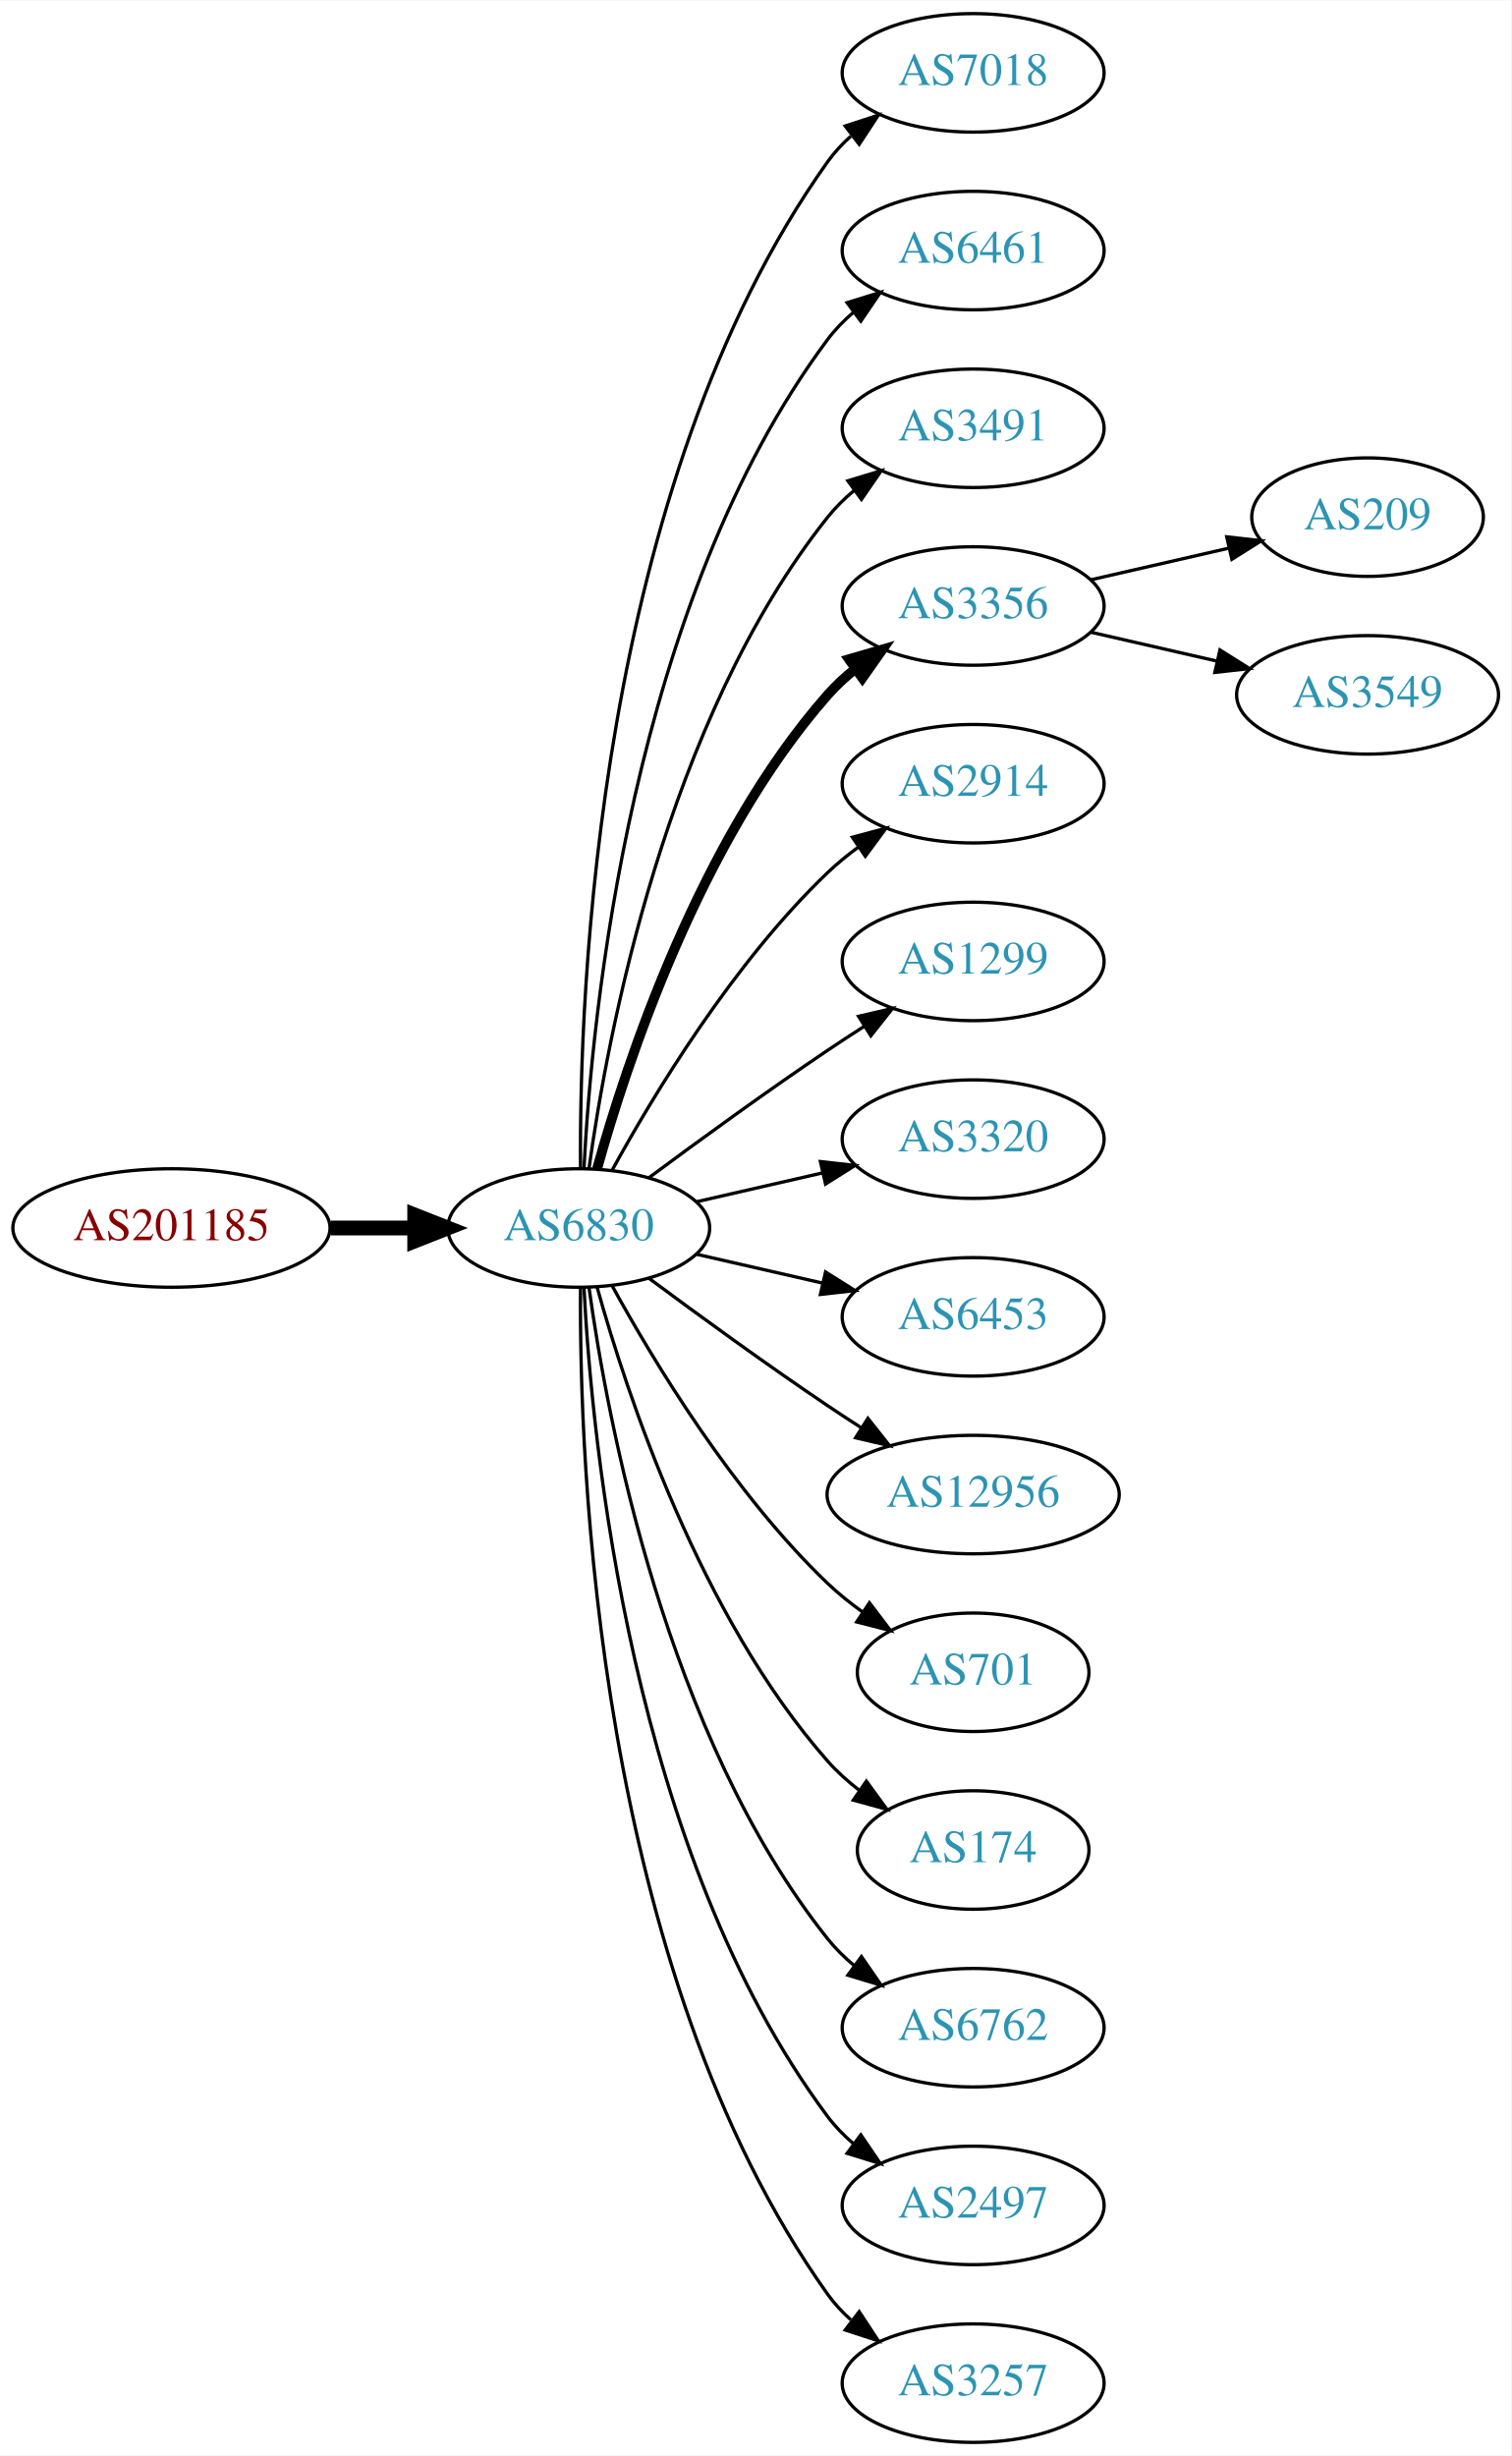
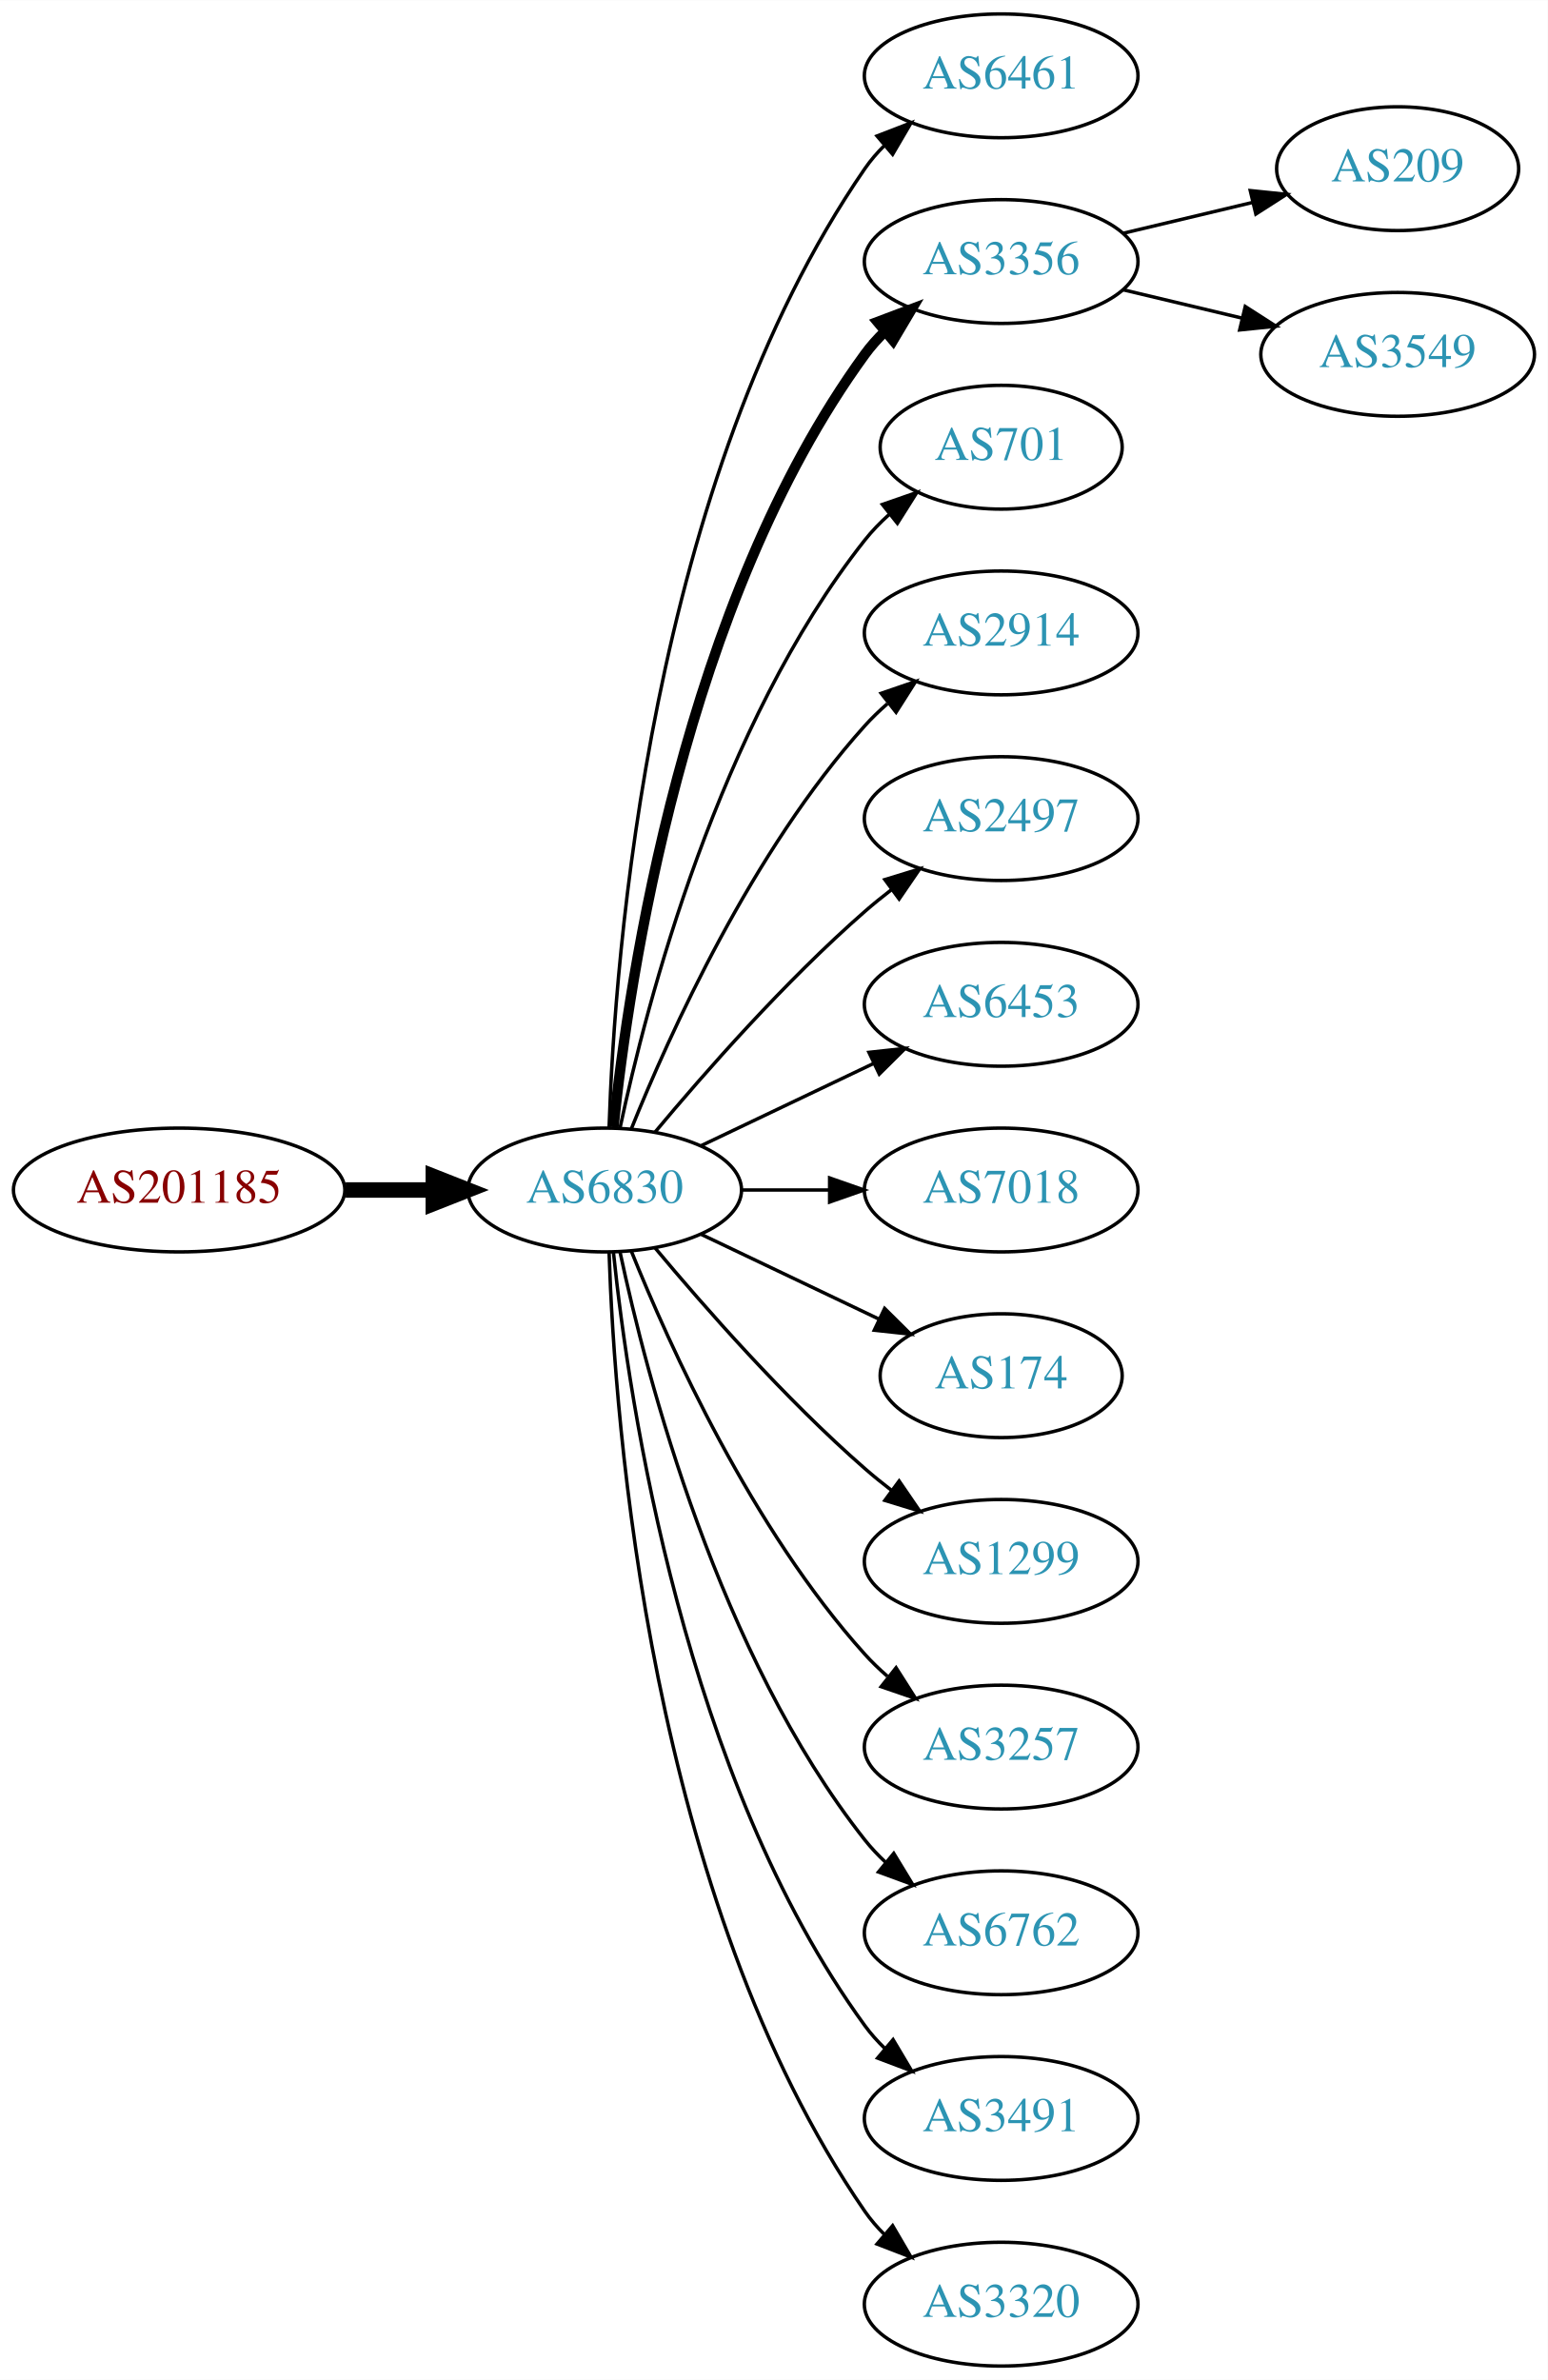
- <svg xmlns="http://www.w3.org/2000/svg" xmlns:xlink="http://www.w3.org/1999/xlink" width="459pt" height="746pt" viewBox="0.00 0.00 459.17 746.00">
-   <g id="graph0" class="graph" transform="scale(1 1) rotate(0) translate(4 742)">
-     <polygon fill="white" stroke="none" points="-4,4 -4,-742 455.17,-742 455.17,4 -4,4" />
+ <svg xmlns="http://www.w3.org/2000/svg" xmlns:xlink="http://www.w3.org/1999/xlink" width="450pt" height="692pt" viewBox="0.00 0.00 450.07 692.00">
+   <g id="graph0" class="graph" transform="scale(1 1) rotate(0) translate(4 688)">
+     <polygon fill="white" stroke="none" points="-4,4 -4,-688 446.07,-688 446.07,4 -4,4" />
    <g id="node1" class="node">
      <g id="a_node1">
        <a xlink:href="/asn/201185" xlink:title="AS201185 ~ Kapsch BusinessCom AG [AT]">
-           <ellipse fill="#ffffff" stroke="black" cx="48.096" cy="-369" rx="48.192" ry="18" />
-           <text text-anchor="middle" x="48.096" y="-365.3" font-family="Times,serif" font-size="14.00" fill="#880000">AS201185</text>
+           <ellipse fill="#ffffff" stroke="black" cx="48.096" cy="-342" rx="48.192" ry="18" />
+           <text text-anchor="middle" x="48.096" y="-338.3" font-family="Times,serif" font-size="14.00" fill="#880000">AS201185</text>
        </a>
      </g>
    </g>
    <g id="node2" class="node">
      <g id="a_node2">
        <a xlink:href="/asn/6830" xlink:title="AS6830 ~ LGI-UPC [AT]">
-           <ellipse fill="#ffffff" stroke="black" cx="171.838" cy="-369" rx="39.794" ry="18" />
-           <text text-anchor="middle" x="171.838" y="-365.3" font-family="Times,serif" font-size="14.00" fill="#2c94b3">AS6830</text>
+           <ellipse fill="#ffffff" stroke="black" cx="171.838" cy="-342" rx="39.794" ry="18" />
+           <text text-anchor="middle" x="171.838" y="-338.3" font-family="Times,serif" font-size="14.00" fill="#2c94b3">AS6830</text>
        </a>
      </g>
    </g>
    <g id="edge1" class="edge">
-       <path fill="none" stroke="black" stroke-width="4.5" d="M96.513,-369C104.867,-369 113.577,-369 121.969,-369" />
-       <polygon fill="black" stroke="black" stroke-width="4.5" points="122.004,-372.938 132.004,-369 122.004,-365.063 122.004,-372.938" />
+       <path fill="none" stroke="black" stroke-width="4.5" d="M96.513,-342C104.867,-342 113.577,-342 121.969,-342" />
+       <polygon fill="black" stroke="black" stroke-width="4.5" points="122.004,-345.938 132.004,-342 122.004,-338.063 122.004,-345.938" />
    </g>
    <g id="node3" class="node">
      <g id="a_node3">
-         <a xlink:href="/asn/7018" xlink:title="AS7018 ~ AT&amp;T Services, Inc. [US]">
-           <ellipse fill="#ffffff" stroke="black" cx="291.681" cy="-720" rx="39.794" ry="18" />
-           <text text-anchor="middle" x="291.681" y="-716.3" font-family="Times,serif" font-size="14.00" fill="#2c94b3">AS7018</text>
+         <a xlink:href="/asn/6461" xlink:title="AS6461 ~ Zayo Bandwidth [US]">
+           <ellipse fill="#ffffff" stroke="black" cx="287.131" cy="-666" rx="39.794" ry="18" />
+           <text text-anchor="middle" x="287.131" y="-662.3" font-family="Times,serif" font-size="14.00" fill="#2c94b3">AS6461</text>
        </a>
      </g>
    </g>
    <g id="edge2" class="edge">
-       <path fill="none" stroke="black" d="M172.387,-387.063C171.967,-439.503 177.121,-594.293 247.484,-693 249.486,-695.809 251.881,-698.388 254.502,-700.743" />
-       <polygon fill="black" stroke="black" points="252.807,-703.852 262.879,-707.139 257.055,-698.288 252.807,-703.852" />
+       <path fill="none" stroke="black" d="M173.118,-360.161C174.716,-409.461 184.865,-548.175 247.484,-639 249.139,-641.401 251.082,-643.656 253.201,-645.76" />
+       <polygon fill="black" stroke="black" points="251.032,-648.51 260.917,-652.322 255.566,-643.177 251.032,-648.51" />
    </g>
    <g id="node4" class="node">
      <g id="a_node4">
-         <a xlink:href="/asn/6461" xlink:title="AS6461 ~ Zayo Bandwidth [US]">
-           <ellipse fill="#ffffff" stroke="black" cx="291.681" cy="-666" rx="39.794" ry="18" />
-           <text text-anchor="middle" x="291.681" y="-662.3" font-family="Times,serif" font-size="14.00" fill="#2c94b3">AS6461</text>
+         <a xlink:href="/asn/3356" xlink:title="AS3356 ~ Level 3 Parent, LLC [US]">
+           <ellipse fill="#ffffff" stroke="black" cx="287.131" cy="-612" rx="39.794" ry="18" />
+           <text text-anchor="middle" x="287.131" y="-608.3" font-family="Times,serif" font-size="14.00" fill="#2c94b3">AS3356</text>
        </a>
      </g>
    </g>
    <g id="edge3" class="edge">
-       <path fill="none" stroke="black" d="M173.43,-387.023C175.806,-433.412 187.724,-558.893 247.484,-639 249.732,-642.013 252.424,-644.769 255.35,-647.272" />
-       <polygon fill="black" stroke="black" points="253.381,-650.169 263.502,-653.303 257.545,-644.542 253.381,-650.169" />
+       <path fill="none" stroke="black" stroke-width="3" d="M174.395,-360.256C178.865,-403.303 194.998,-512.94 247.484,-585 249.201,-587.357 251.188,-589.581 253.338,-591.663" />
+       <polygon fill="black" stroke="black" stroke-width="3" points="251.201,-594.439 261.112,-598.183 255.699,-589.075 251.201,-594.439" />
    </g>
    <g id="node5" class="node">
      <g id="a_node5">
-         <a xlink:href="/asn/3491" xlink:title="AS3491 ~ PCCW Global, Inc. [US]">
-           <ellipse fill="#ffffff" stroke="black" cx="291.681" cy="-612" rx="39.794" ry="18" />
-           <text text-anchor="middle" x="291.681" y="-608.3" font-family="Times,serif" font-size="14.00" fill="#2c94b3">AS3491</text>
+         <a xlink:href="/asn/701" xlink:title="AS701 ~ UUNET [US]">
+           <ellipse fill="#ffffff" stroke="black" cx="287.131" cy="-558" rx="35.194" ry="18" />
+           <text text-anchor="middle" x="287.131" y="-554.3" font-family="Times,serif" font-size="14.00" fill="#2c94b3">AS701</text>
        </a>
      </g>
    </g>
    <g id="edge4" class="edge">
-       <path fill="none" stroke="black" d="M174.977,-387.17C180.477,-426.974 198.303,-523.233 247.484,-585 249.826,-587.94 252.58,-590.649 255.546,-593.121" />
-       <polygon fill="black" stroke="black" points="253.611,-596.042 263.752,-599.11 257.738,-590.388 253.611,-596.042" />
+       <path fill="none" stroke="black" d="M176.328,-360.16C183.959,-396.03 204.951,-477.155 247.484,-531 249.565,-533.633 251.97,-536.116 254.542,-538.428" />
+       <polygon fill="black" stroke="black" points="252.599,-541.354 262.605,-544.835 256.954,-535.873 252.599,-541.354" />
    </g>
    <g id="node6" class="node">
      <g id="a_node6">
-         <a xlink:href="/asn/3356" xlink:title="AS3356 ~ Level 3 Parent, LLC [US]">
-           <ellipse fill="#ffffff" stroke="black" cx="291.681" cy="-558" rx="39.794" ry="18" />
-           <text text-anchor="middle" x="291.681" y="-554.3" font-family="Times,serif" font-size="14.00" fill="#2c94b3">AS3356</text>
+         <a xlink:href="/asn/2914" xlink:title="AS2914 ~ NTT America, Inc. [US]">
+           <ellipse fill="#ffffff" stroke="black" cx="287.131" cy="-504" rx="39.794" ry="18" />
+           <text text-anchor="middle" x="287.131" y="-500.3" font-family="Times,serif" font-size="14.00" fill="#2c94b3">AS2914</text>
        </a>
      </g>
    </g>
    <g id="edge5" class="edge">
-       <path fill="none" stroke="black" stroke-width="3" d="M177.411,-386.946C186.317,-418.995 208.601,-486.842 247.484,-531 249.968,-533.821 252.818,-536.449 255.844,-538.871" />
-       <polygon fill="black" stroke="black" stroke-width="3" points="253.961,-541.828 264.133,-544.791 258.029,-536.131 253.961,-541.828" />
+       <path fill="none" stroke="black" d="M179.586,-359.787C190.637,-387.243 214.69,-440.578 247.484,-477 249.487,-479.224 251.706,-481.363 254.038,-483.397" />
+       <polygon fill="black" stroke="black" points="252.236,-486.433 262.257,-489.873 256.569,-480.935 252.236,-486.433" />
    </g>
    <g id="node7" class="node">
      <g id="a_node7">
-         <a xlink:href="/asn/2914" xlink:title="AS2914 ~ NTT America, Inc. [US]">
-           <ellipse fill="#ffffff" stroke="black" cx="291.681" cy="-504" rx="39.794" ry="18" />
-           <text text-anchor="middle" x="291.681" y="-500.3" font-family="Times,serif" font-size="14.00" fill="#2c94b3">AS2914</text>
+         <a xlink:href="/asn/2497" xlink:title="AS2497 ~ Internet Initiative Japan Inc. [JP]">
+           <ellipse fill="#ffffff" stroke="black" cx="287.131" cy="-450" rx="39.794" ry="18" />
+           <text text-anchor="middle" x="287.131" y="-446.3" font-family="Times,serif" font-size="14.00" fill="#2c94b3">AS2497</text>
        </a>
      </g>
    </g>
    <g id="edge6" class="edge">
-       <path fill="none" stroke="black" d="M182.079,-386.713C194.625,-409.561 218.802,-449.611 247.484,-477 250.353,-479.739 253.542,-482.347 256.851,-484.785" />
-       <polygon fill="black" stroke="black" points="254.974,-487.742 265.21,-490.477 258.914,-481.956 254.974,-487.742" />
+       <path fill="none" stroke="black" d="M186.468,-358.817C200.751,-375.929 224.297,-402.745 247.484,-423 249.95,-425.154 252.589,-427.294 255.286,-429.372" />
+       <polygon fill="black" stroke="black" points="253.311,-432.264 263.44,-435.37 257.459,-426.625 253.311,-432.264" />
    </g>
    <g id="node8" class="node">
      <g id="a_node8">
-         <a xlink:href="/asn/1299" xlink:title="AS1299 ~ Telia Carrier [EU]">
-           <ellipse fill="#ffffff" stroke="black" cx="291.681" cy="-450" rx="39.794" ry="18" />
-           <text text-anchor="middle" x="291.681" y="-446.3" font-family="Times,serif" font-size="14.00" fill="#2c94b3">AS1299</text>
+         <a xlink:href="/asn/6453" xlink:title="AS6453 ~ TATA COMMUNICATIONS (AMERICA) INC [US]">
+           <ellipse fill="#ffffff" stroke="black" cx="287.131" cy="-396" rx="39.794" ry="18" />
+           <text text-anchor="middle" x="287.131" y="-392.3" font-family="Times,serif" font-size="14.00" fill="#2c94b3">AS6453</text>
        </a>
      </g>
    </g>
    <g id="edge7" class="edge">
-       <path fill="none" stroke="black" d="M193.168,-384.277C208.031,-395.304 228.775,-410.407 247.484,-423 251.033,-425.389 254.784,-427.839 258.532,-430.242" />
-       <polygon fill="black" stroke="black" points="256.858,-433.325 267.181,-435.712 260.6,-427.409 256.858,-433.325" />
+       <path fill="none" stroke="black" d="M199.974,-354.934C214.968,-362.081 233.789,-371.052 250.013,-378.785" />
+       <polygon fill="black" stroke="black" points="248.683,-382.028 259.216,-383.171 251.695,-375.709 248.683,-382.028" />
    </g>
    <g id="node9" class="node">
      <g id="a_node9">
-         <a xlink:href="/asn/3320" xlink:title="AS3320 ~ DTAG [DE]">
-           <ellipse fill="#ffffff" stroke="black" cx="291.681" cy="-396" rx="39.794" ry="18" />
-           <text text-anchor="middle" x="291.681" y="-392.3" font-family="Times,serif" font-size="14.00" fill="#2c94b3">AS3320</text>
+         <a xlink:href="/asn/7018" xlink:title="AS7018 ~ AT&amp;T Services, Inc. [US]">
+           <ellipse fill="#ffffff" stroke="black" cx="287.131" cy="-342" rx="39.794" ry="18" />
+           <text text-anchor="middle" x="287.131" y="-338.3" font-family="Times,serif" font-size="14.00" fill="#2c94b3">AS7018</text>
        </a>
      </g>
    </g>
    <g id="edge8" class="edge">
-       <path fill="none" stroke="black" d="M207.557,-376.955C219.557,-379.704 233.178,-382.825 245.871,-385.733" />
-       <polygon fill="black" stroke="black" points="245.273,-389.187 255.802,-388.009 246.836,-382.364 245.273,-389.187" />
+       <path fill="none" stroke="black" d="M211.51,-342C219.713,-342 228.477,-342 237.009,-342" />
+       <polygon fill="black" stroke="black" points="237.248,-345.5 247.248,-342 237.248,-338.5 237.248,-345.5" />
    </g>
    <g id="node10" class="node">
      <g id="a_node10">
-         <a xlink:href="/asn/6453" xlink:title="AS6453 ~ TATA COMMUNICATIONS (AMERICA) INC [US]">
-           <ellipse fill="#ffffff" stroke="black" cx="291.681" cy="-342" rx="39.794" ry="18" />
-           <text text-anchor="middle" x="291.681" y="-338.3" font-family="Times,serif" font-size="14.00" fill="#2c94b3">AS6453</text>
+         <a xlink:href="/asn/174" xlink:title="AS174 ~ Cogent Communications [US]">
+           <ellipse fill="#ffffff" stroke="black" cx="287.131" cy="-288" rx="35.194" ry="18" />
+           <text text-anchor="middle" x="287.131" y="-284.3" font-family="Times,serif" font-size="14.00" fill="#2c94b3">AS174</text>
        </a>
      </g>
    </g>
    <g id="edge9" class="edge">
-       <path fill="none" stroke="black" d="M207.557,-361.045C219.557,-358.296 233.178,-355.175 245.871,-352.267" />
-       <polygon fill="black" stroke="black" points="246.836,-355.636 255.802,-349.991 245.273,-348.813 246.836,-355.636" />
+       <path fill="none" stroke="black" d="M199.974,-329.066C215.406,-321.71 234.892,-312.423 251.427,-304.541" />
+       <polygon fill="black" stroke="black" points="253.247,-307.551 260.769,-300.089 250.236,-301.232 253.247,-307.551" />
    </g>
    <g id="node11" class="node">
      <g id="a_node11">
-         <a xlink:href="/asn/12956" xlink:title="AS12956 ~ TELXIUS [ES]">
-           <ellipse fill="#ffffff" stroke="black" cx="291.681" cy="-288" rx="44.393" ry="18" />
-           <text text-anchor="middle" x="291.681" y="-284.3" font-family="Times,serif" font-size="14.00" fill="#2c94b3">AS12956</text>
+         <a xlink:href="/asn/1299" xlink:title="AS1299 ~ Telia Carrier [EU]">
+           <ellipse fill="#ffffff" stroke="black" cx="287.131" cy="-234" rx="39.794" ry="18" />
+           <text text-anchor="middle" x="287.131" y="-230.3" font-family="Times,serif" font-size="14.00" fill="#2c94b3">AS1299</text>
        </a>
      </g>
    </g>
    <g id="edge10" class="edge">
-       <path fill="none" stroke="black" d="M193.168,-353.723C208.031,-342.696 228.775,-327.593 247.484,-315 250.774,-312.785 254.237,-310.518 257.711,-308.285" />
-       <polygon fill="black" stroke="black" points="259.708,-311.163 266.279,-302.852 255.959,-305.252 259.708,-311.163" />
+       <path fill="none" stroke="black" d="M186.468,-325.183C200.751,-308.071 224.297,-281.255 247.484,-261 249.95,-258.846 252.589,-256.706 255.286,-254.628" />
+       <polygon fill="black" stroke="black" points="257.459,-257.375 263.44,-248.63 253.311,-251.736 257.459,-257.375" />
    </g>
    <g id="node12" class="node">
      <g id="a_node12">
-         <a xlink:href="/asn/701" xlink:title="AS701 ~ UUNET [US]">
-           <ellipse fill="#ffffff" stroke="black" cx="291.681" cy="-234" rx="35.194" ry="18" />
-           <text text-anchor="middle" x="291.681" y="-230.3" font-family="Times,serif" font-size="14.00" fill="#2c94b3">AS701</text>
+         <a xlink:href="/asn/3257" xlink:title="AS3257 ~ GTT [DE]">
+           <ellipse fill="#ffffff" stroke="black" cx="287.131" cy="-180" rx="39.794" ry="18" />
+           <text text-anchor="middle" x="287.131" y="-176.3" font-family="Times,serif" font-size="14.00" fill="#2c94b3">AS3257</text>
        </a>
      </g>
    </g>
    <g id="edge11" class="edge">
-       <path fill="none" stroke="black" d="M182.079,-351.287C194.625,-328.439 218.802,-288.389 247.484,-261 250.738,-257.893 254.405,-254.954 258.192,-252.24" />
-       <polygon fill="black" stroke="black" points="260.169,-255.128 266.56,-246.678 256.294,-249.299 260.169,-255.128" />
+       <path fill="none" stroke="black" d="M179.586,-324.213C190.637,-296.757 214.69,-243.422 247.484,-207 249.487,-204.776 251.706,-202.637 254.038,-200.603" />
+       <polygon fill="black" stroke="black" points="256.569,-203.065 262.257,-194.127 252.236,-197.567 256.569,-203.065" />
    </g>
    <g id="node13" class="node">
      <g id="a_node13">
-         <a xlink:href="/asn/174" xlink:title="AS174 ~ Cogent Communications [US]">
-           <ellipse fill="#ffffff" stroke="black" cx="291.681" cy="-180" rx="35.194" ry="18" />
-           <text text-anchor="middle" x="291.681" y="-176.3" font-family="Times,serif" font-size="14.00" fill="#2c94b3">AS174</text>
+         <a xlink:href="/asn/6762" xlink:title="AS6762 ~ TELECOM ITALIA SPARKLE S.p.A. [IT]">
+           <ellipse fill="#ffffff" stroke="black" cx="287.131" cy="-126" rx="39.794" ry="18" />
+           <text text-anchor="middle" x="287.131" y="-122.3" font-family="Times,serif" font-size="14.00" fill="#2c94b3">AS6762</text>
        </a>
      </g>
    </g>
    <g id="edge12" class="edge">
-       <path fill="none" stroke="black" d="M177.411,-351.054C186.317,-319.005 208.601,-251.158 247.484,-207 250.312,-203.789 253.613,-200.828 257.108,-198.136" />
-       <polygon fill="black" stroke="black" points="259.242,-200.916 265.483,-192.355 255.265,-195.155 259.242,-200.916" />
+       <path fill="none" stroke="black" d="M176.328,-323.84C183.959,-287.97 204.951,-206.845 247.484,-153 249.292,-150.712 251.345,-148.538 253.539,-146.49" />
+       <polygon fill="black" stroke="black" points="255.893,-149.086 261.399,-140.034 251.45,-143.677 255.893,-149.086" />
    </g>
    <g id="node14" class="node">
      <g id="a_node14">
-         <a xlink:href="/asn/6762" xlink:title="AS6762 ~ TELECOM ITALIA SPARKLE S.p.A. [IT]">
-           <ellipse fill="#ffffff" stroke="black" cx="291.681" cy="-126" rx="39.794" ry="18" />
-           <text text-anchor="middle" x="291.681" y="-122.3" font-family="Times,serif" font-size="14.00" fill="#2c94b3">AS6762</text>
+         <a xlink:href="/asn/3491" xlink:title="AS3491 ~ PCCW Global, Inc. [US]">
+           <ellipse fill="#ffffff" stroke="black" cx="287.131" cy="-72" rx="39.794" ry="18" />
+           <text text-anchor="middle" x="287.131" y="-68.3" font-family="Times,serif" font-size="14.00" fill="#2c94b3">AS3491</text>
        </a>
      </g>
    </g>
    <g id="edge13" class="edge">
-       <path fill="none" stroke="black" d="M174.977,-350.83C180.477,-311.026 198.303,-214.767 247.484,-153 249.826,-150.06 252.58,-147.351 255.546,-144.879" />
-       <polygon fill="black" stroke="black" points="257.738,-147.612 263.752,-138.89 253.611,-141.958 257.738,-147.612" />
+       <path fill="none" stroke="black" d="M174.395,-323.744C178.865,-280.697 194.998,-171.06 247.484,-99 249.201,-96.643 251.188,-94.419 253.338,-92.337" />
+       <polygon fill="black" stroke="black" points="255.699,-94.925 261.112,-85.817 251.201,-89.561 255.699,-94.925" />
    </g>
    <g id="node15" class="node">
      <g id="a_node15">
-         <a xlink:href="/asn/2497" xlink:title="AS2497 ~ Internet Initiative Japan Inc. [JP]">
-           <ellipse fill="#ffffff" stroke="black" cx="291.681" cy="-72" rx="39.794" ry="18" />
-           <text text-anchor="middle" x="291.681" y="-68.3" font-family="Times,serif" font-size="14.00" fill="#2c94b3">AS2497</text>
+         <a xlink:href="/asn/3320" xlink:title="AS3320 ~ DTAG [DE]">
+           <ellipse fill="#ffffff" stroke="black" cx="287.131" cy="-18" rx="39.794" ry="18" />
+           <text text-anchor="middle" x="287.131" y="-14.3" font-family="Times,serif" font-size="14.00" fill="#2c94b3">AS3320</text>
        </a>
      </g>
    </g>
    <g id="edge14" class="edge">
-       <path fill="none" stroke="black" d="M173.43,-350.977C175.806,-304.588 187.724,-179.107 247.484,-99 249.732,-95.987 252.424,-93.231 255.35,-90.728" />
-       <polygon fill="black" stroke="black" points="257.545,-93.459 263.502,-84.697 253.381,-87.831 257.545,-93.459" />
+       <path fill="none" stroke="black" d="M173.118,-323.839C174.716,-274.539 184.865,-135.825 247.484,-45 249.139,-42.599 251.082,-40.344 253.201,-38.24" />
+       <polygon fill="black" stroke="black" points="255.566,-40.823 260.917,-31.678 251.032,-35.49 255.566,-40.823" />
    </g>
    <g id="node16" class="node">
      <g id="a_node16">
-         <a xlink:href="/asn/3257" xlink:title="AS3257 ~ GTT [DE]">
-           <ellipse fill="#ffffff" stroke="black" cx="291.681" cy="-18" rx="39.794" ry="18" />
-           <text text-anchor="middle" x="291.681" y="-14.3" font-family="Times,serif" font-size="14.00" fill="#2c94b3">AS3257</text>
+         <a xlink:href="/asn/209" xlink:title="AS209 ~ CenturyLink Communications, LLC [US]">
+           <ellipse fill="#ffffff" stroke="black" cx="402.424" cy="-639" rx="35.194" ry="18" />
+           <text text-anchor="middle" x="402.424" y="-635.3" font-family="Times,serif" font-size="14.00" fill="#2c94b3">AS209</text>
        </a>
      </g>
    </g>
    <g id="edge15" class="edge">
-       <path fill="none" stroke="black" d="M172.387,-350.937C171.967,-298.497 177.121,-143.707 247.484,-45 249.486,-42.191 251.881,-39.612 254.502,-37.257" />
-       <polygon fill="black" stroke="black" points="257.055,-39.712 262.879,-30.861 252.807,-34.148 257.055,-39.712" />
+       <path fill="none" stroke="black" d="M322.738,-620.248C334.533,-623.058 347.837,-626.229 360.105,-629.153" />
+       <polygon fill="black" stroke="black" points="359.571,-632.624 370.11,-631.537 361.194,-625.814 359.571,-632.624" />
    </g>
    <g id="node17" class="node">
      <g id="a_node17">
-         <a xlink:href="/asn/209" xlink:title="AS209 ~ CenturyLink Communications, LLC [US]">
-           <ellipse fill="#ffffff" stroke="black" cx="411.523" cy="-585" rx="35.194" ry="18" />
-           <text text-anchor="middle" x="411.523" y="-581.3" font-family="Times,serif" font-size="14.00" fill="#2c94b3">AS209</text>
+         <a xlink:href="/asn/3549" xlink:title="AS3549 ~ Level 3 Parent, LLC [US]">
+           <ellipse fill="#ffffff" stroke="black" cx="402.424" cy="-585" rx="39.794" ry="18" />
+           <text text-anchor="middle" x="402.424" y="-581.3" font-family="Times,serif" font-size="14.00" fill="#2c94b3">AS3549</text>
        </a>
      </g>
    </g>
    <g id="edge16" class="edge">
-       <path fill="none" stroke="black" d="M327.4,-565.955C340.492,-568.955 355.514,-572.396 369.155,-575.522" />
-       <polygon fill="black" stroke="black" points="368.733,-579.016 379.262,-577.838 370.297,-572.193 368.733,-579.016" />
-     </g>
-     <g id="node18" class="node">
-       <g id="a_node18">
-         <a xlink:href="/asn/3549" xlink:title="AS3549 ~ Level 3 Parent, LLC [US]">
-           <ellipse fill="#ffffff" stroke="black" cx="411.523" cy="-531" rx="39.794" ry="18" />
-           <text text-anchor="middle" x="411.523" y="-527.3" font-family="Times,serif" font-size="14.00" fill="#2c94b3">AS3549</text>
-         </a>
-       </g>
-     </g>
-     <g id="edge17" class="edge">
-       <path fill="none" stroke="black" d="M327.4,-550.045C339.4,-547.296 353.021,-544.175 365.713,-541.267" />
-       <polygon fill="black" stroke="black" points="366.679,-544.636 375.645,-538.991 365.116,-537.813 366.679,-544.636" />
+       <path fill="none" stroke="black" d="M322.738,-603.752C333.609,-601.162 345.764,-598.265 357.206,-595.538" />
+       <polygon fill="black" stroke="black" points="358.112,-598.92 367.029,-593.197 356.49,-592.111 358.112,-598.92" />
    </g>
  </g>
</svg>
